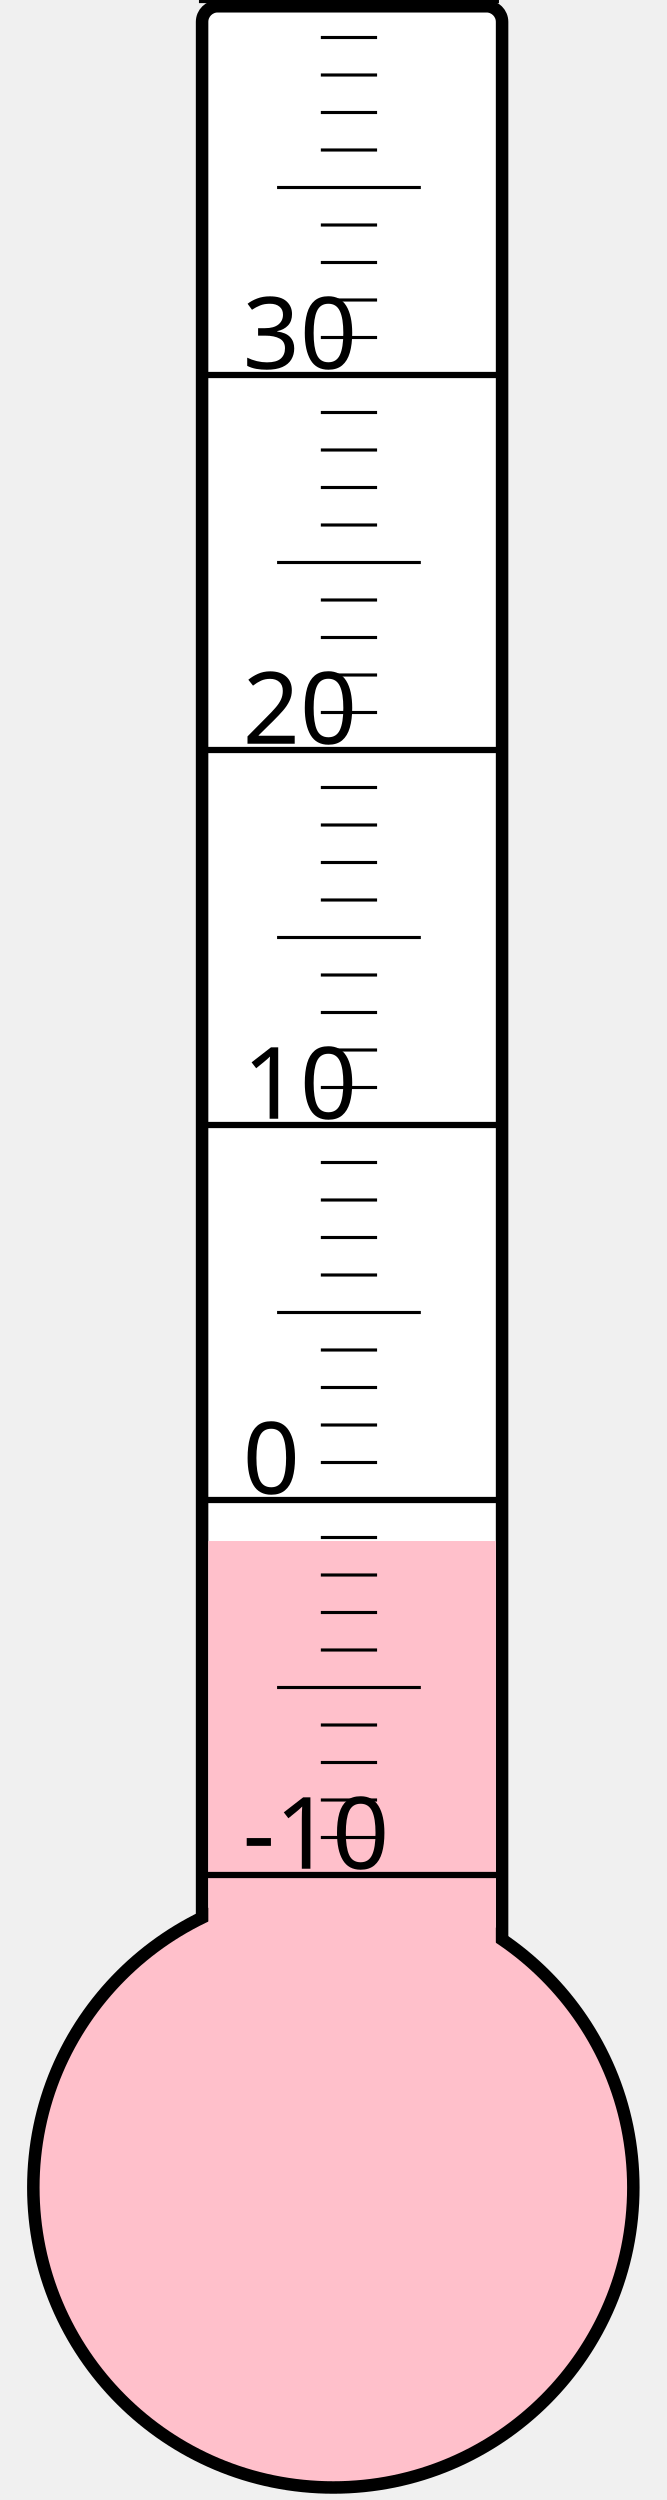
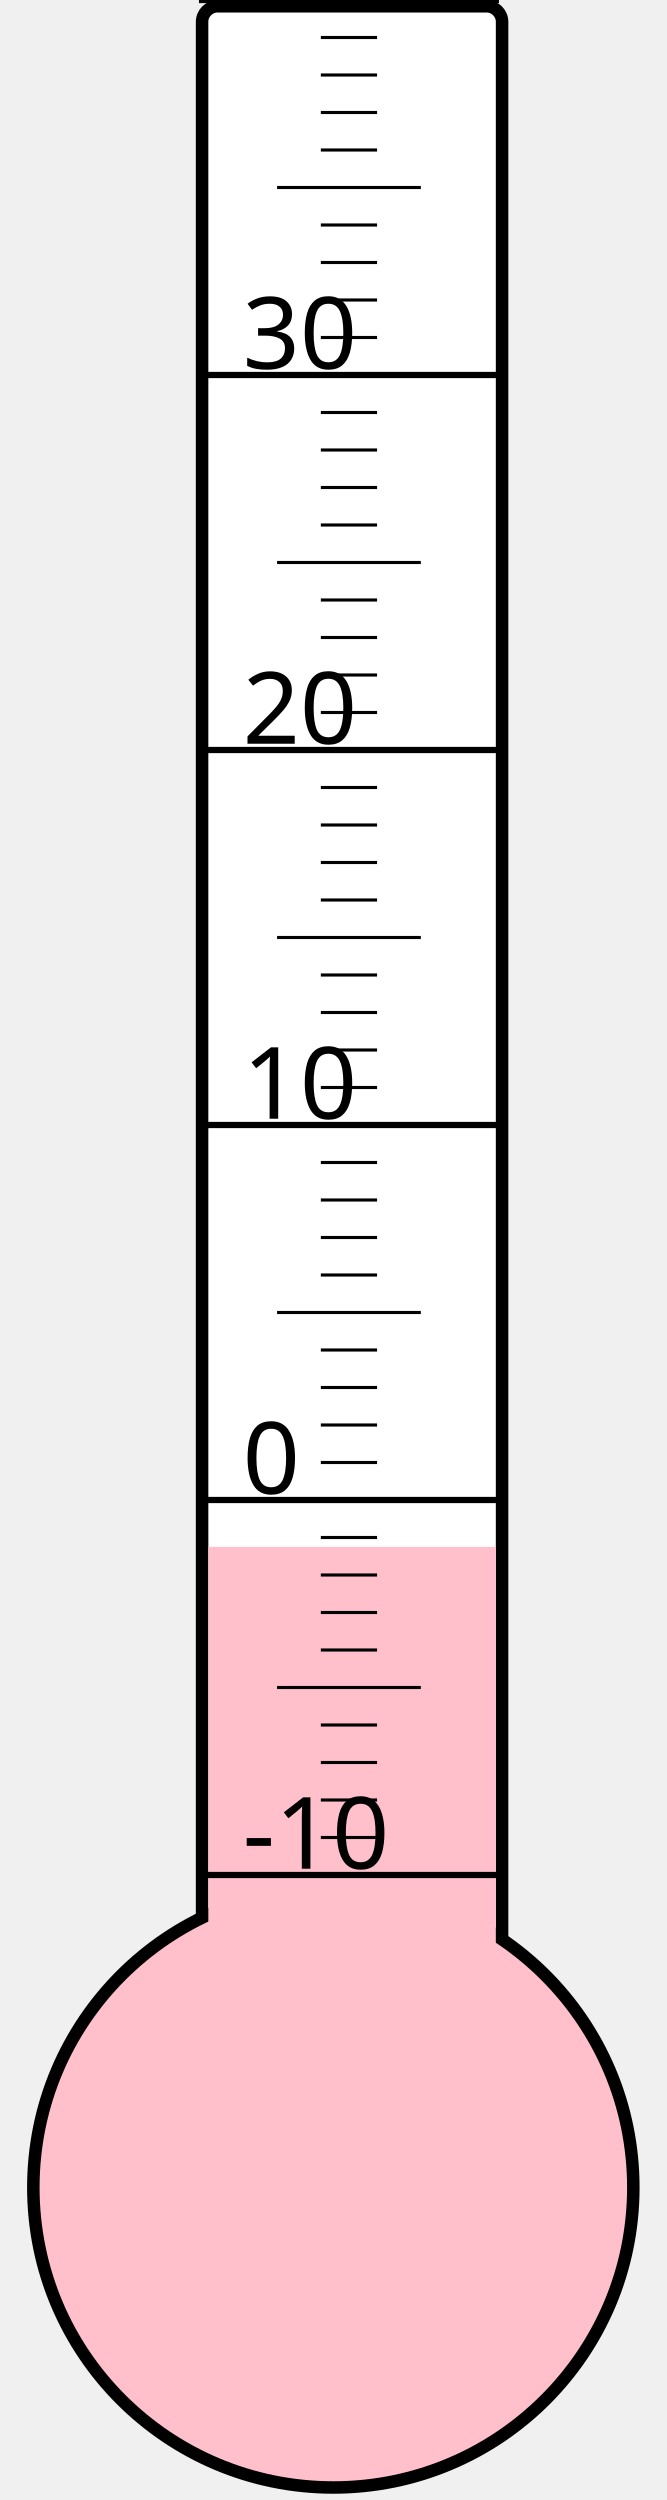
<svg xmlns="http://www.w3.org/2000/svg" width="40px" height="150px" viewBox="0 0 200 800">
  <rect width="200" height="800" x="0" y="0" style="fill: #ffffeb; fill-opacity: 0;" />
  <rect width="96" height="680" x="58" y="2" rx="5" ry="5" style="fill: white; fill-opacity: 1; stroke: black; stroke-width: 4;" />
  <circle cx="100" cy="700" r="96" style="fill: pink; stroke: black; stroke-width: 4;" />
-   <rect width="92" height="206.875" x="60" y="493.125" style="fill: pink; fill-opacity: 1; stroke-width: 0;" />
+   <rect width="92" height="205.0" x="60" y="495.0" style="fill: pink; fill-opacity: 1; stroke-width: 0;" />
  <text x="71" y="598" style="font-family: sans-serif; font-size: 24pt;">-10</text>
  <text x="71" y="478" style="font-family: sans-serif; font-size: 24pt;">0</text>
  <text x="71" y="358" style="font-family: sans-serif; font-size: 24pt;">10</text>
  <text x="71" y="238" style="font-family: sans-serif; font-size: 24pt;">20</text>
  <text x="71" y="118" style="font-family: sans-serif; font-size: 24pt;">30</text>
  <g style="stroke: black;">
    <line x1="57" y1="600" x2="153" y2="600" style="stroke-width: 2;" />
    <line x1="96" y1="588" x2="114" y2="588" style="stroke-width: 1;" />
    <line x1="96" y1="576" x2="114" y2="576" style="stroke-width: 1;" />
    <line x1="96" y1="564" x2="114" y2="564" style="stroke-width: 1;" />
    <line x1="96" y1="552" x2="114" y2="552" style="stroke-width: 1;" />
    <line x1="82" y1="540" x2="128" y2="540" style="stroke-width: 1;" />
    <line x1="96" y1="528" x2="114" y2="528" style="stroke-width: 1;" />
    <line x1="96" y1="516" x2="114" y2="516" style="stroke-width: 1;" />
    <line x1="96" y1="504" x2="114" y2="504" style="stroke-width: 1;" />
    <line x1="96" y1="492" x2="114" y2="492" style="stroke-width: 1;" />
    <line x1="57" y1="480" x2="153" y2="480" style="stroke-width: 2;" />
    <line x1="96" y1="468" x2="114" y2="468" style="stroke-width: 1;" />
    <line x1="96" y1="456" x2="114" y2="456" style="stroke-width: 1;" />
    <line x1="96" y1="444" x2="114" y2="444" style="stroke-width: 1;" />
    <line x1="96" y1="432" x2="114" y2="432" style="stroke-width: 1;" />
    <line x1="82" y1="420" x2="128" y2="420" style="stroke-width: 1;" />
    <line x1="96" y1="408" x2="114" y2="408" style="stroke-width: 1;" />
    <line x1="96" y1="396" x2="114" y2="396" style="stroke-width: 1;" />
    <line x1="96" y1="384" x2="114" y2="384" style="stroke-width: 1;" />
    <line x1="96" y1="372" x2="114" y2="372" style="stroke-width: 1;" />
    <line x1="57" y1="360" x2="153" y2="360" style="stroke-width: 2;" />
    <line x1="96" y1="348" x2="114" y2="348" style="stroke-width: 1;" />
    <line x1="96" y1="336" x2="114" y2="336" style="stroke-width: 1;" />
    <line x1="96" y1="324" x2="114" y2="324" style="stroke-width: 1;" />
    <line x1="96" y1="312" x2="114" y2="312" style="stroke-width: 1;" />
    <line x1="82" y1="300" x2="128" y2="300" style="stroke-width: 1;" />
    <line x1="96" y1="288" x2="114" y2="288" style="stroke-width: 1;" />
    <line x1="96" y1="276" x2="114" y2="276" style="stroke-width: 1;" />
    <line x1="96" y1="264" x2="114" y2="264" style="stroke-width: 1;" />
    <line x1="96" y1="252" x2="114" y2="252" style="stroke-width: 1;" />
    <line x1="57" y1="240" x2="153" y2="240" style="stroke-width: 2;" />
    <line x1="96" y1="228" x2="114" y2="228" style="stroke-width: 1;" />
    <line x1="96" y1="216" x2="114" y2="216" style="stroke-width: 1;" />
    <line x1="96" y1="204" x2="114" y2="204" style="stroke-width: 1;" />
    <line x1="96" y1="192" x2="114" y2="192" style="stroke-width: 1;" />
    <line x1="82" y1="180" x2="128" y2="180" style="stroke-width: 1;" />
    <line x1="96" y1="168" x2="114" y2="168" style="stroke-width: 1;" />
    <line x1="96" y1="156" x2="114" y2="156" style="stroke-width: 1;" />
    <line x1="96" y1="144" x2="114" y2="144" style="stroke-width: 1;" />
    <line x1="96" y1="132" x2="114" y2="132" style="stroke-width: 1;" />
    <line x1="57" y1="120" x2="153" y2="120" style="stroke-width: 2;" />
    <line x1="96" y1="108" x2="114" y2="108" style="stroke-width: 1;" />
    <line x1="96" y1="96" x2="114" y2="96" style="stroke-width: 1;" />
    <line x1="96" y1="84" x2="114" y2="84" style="stroke-width: 1;" />
    <line x1="96" y1="72" x2="114" y2="72" style="stroke-width: 1;" />
    <line x1="82" y1="60" x2="128" y2="60" style="stroke-width: 1;" />
    <line x1="96" y1="48" x2="114" y2="48" style="stroke-width: 1;" />
    <line x1="96" y1="36" x2="114" y2="36" style="stroke-width: 1;" />
    <line x1="96" y1="24" x2="114" y2="24" style="stroke-width: 1;" />
    <line x1="96" y1="12" x2="114" y2="12" style="stroke-width: 1;" />
    <line x1="57" y1="0" x2="153" y2="0" style="stroke-width: 2;" />
  </g>
</svg>
